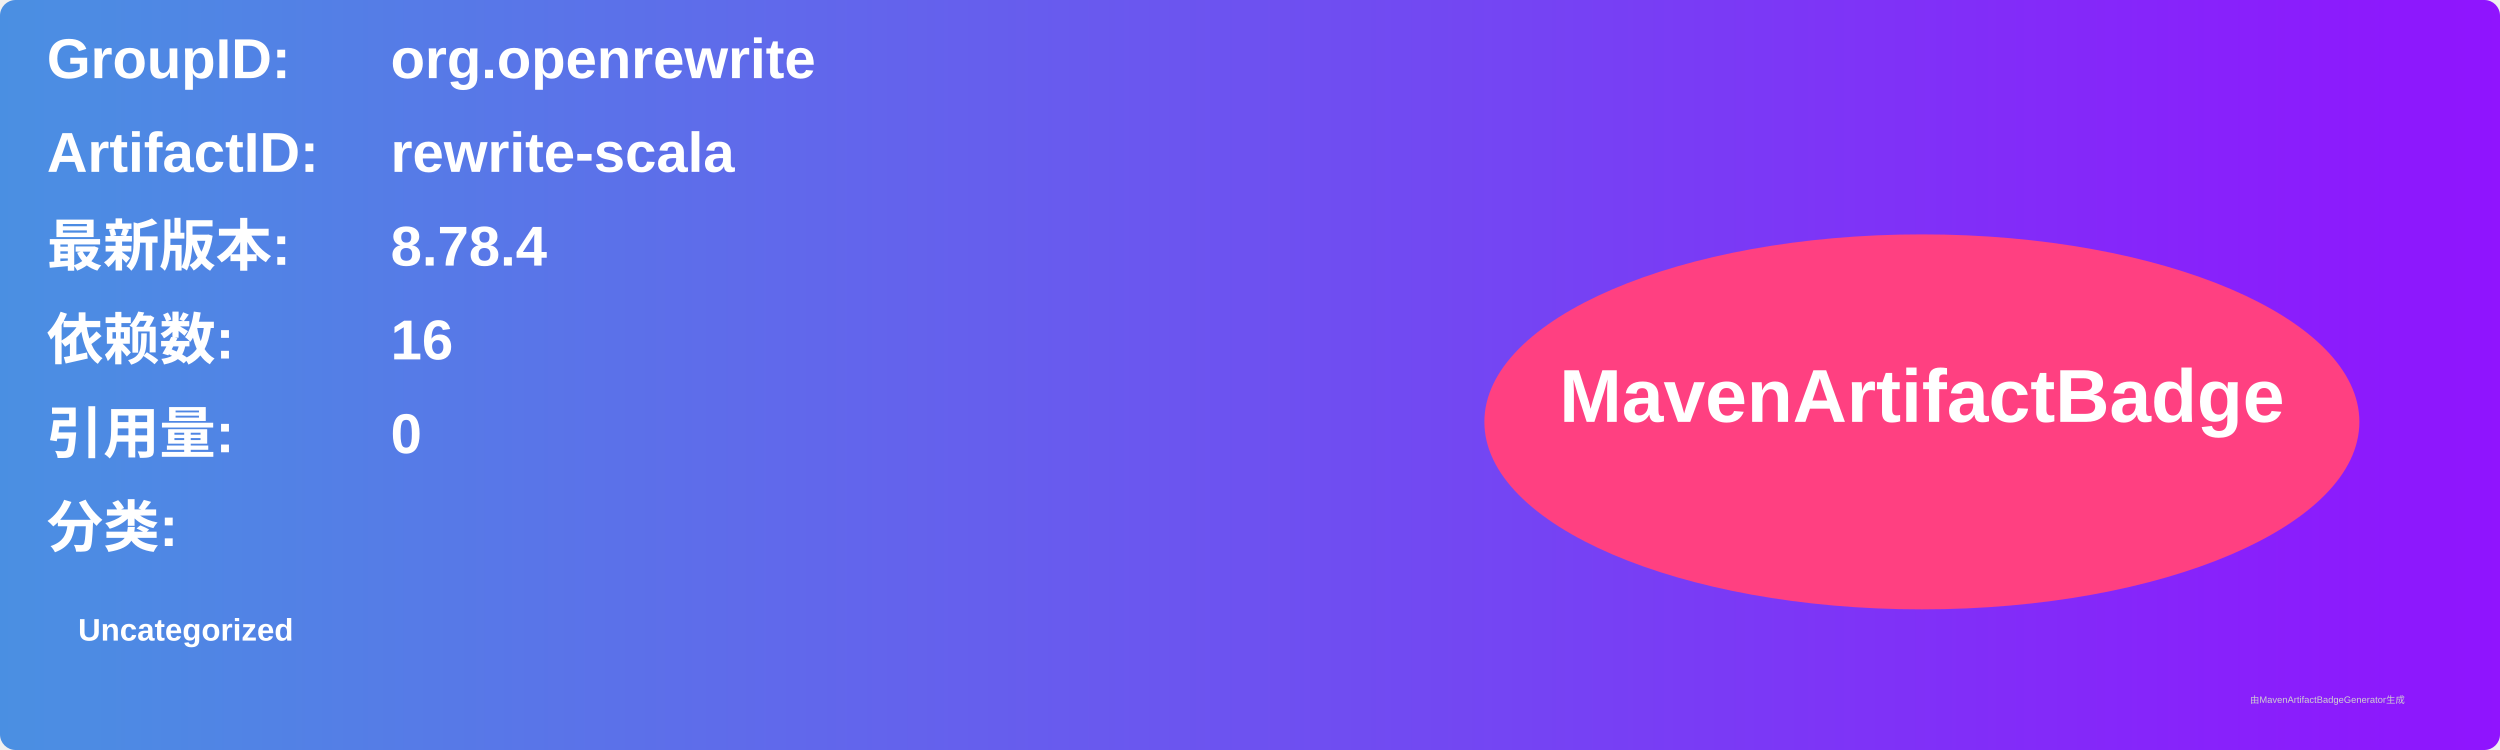
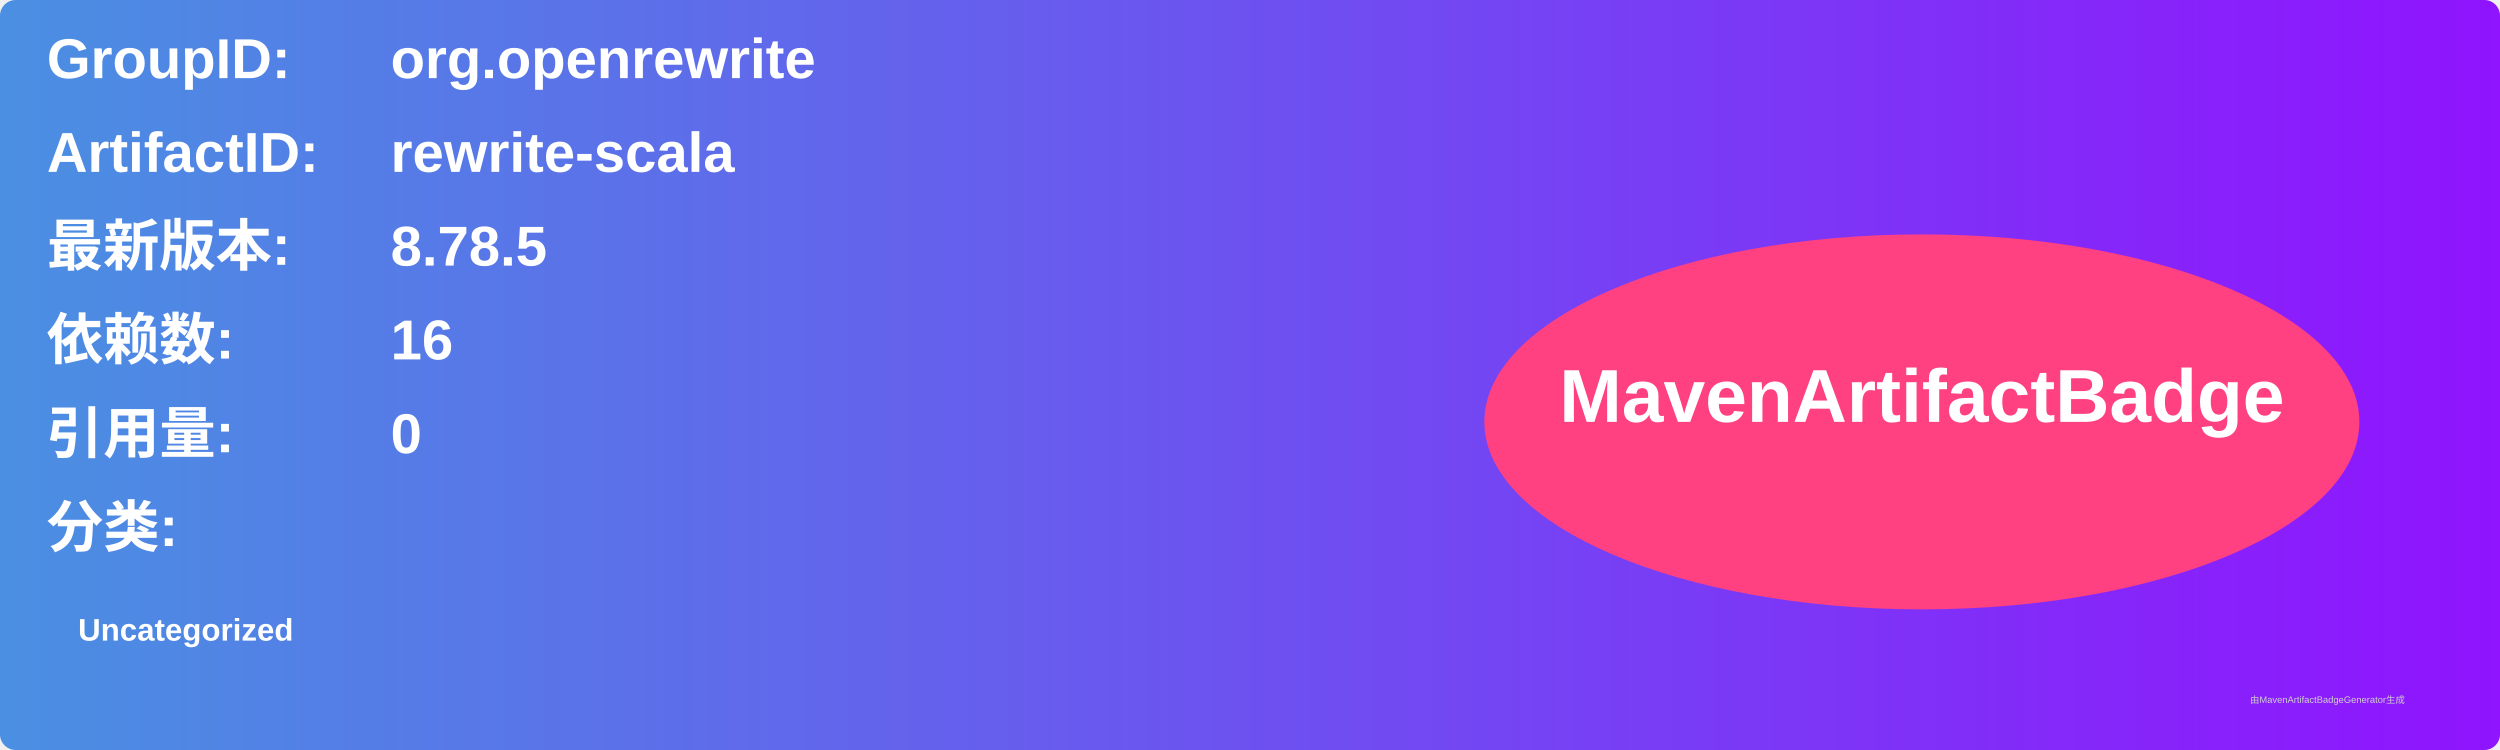
<svg xmlns="http://www.w3.org/2000/svg" width="800" height="240" viewBox="0 0 800 240">
  <linearGradient id="grad" x1="0%" y1="0%" x2="100%" y2="0%">
    <stop offset="0%" stop-color="#4a90e2" />
    <stop offset="100%" stop-color="#9013fe" />
  </linearGradient>
  <rect width="100%" height="100%" rx="5" ry="5" fill="url(#grad)" />
  <g transform="translate(15, 15)">
    <text x="0" y="10" font-family="Arial" font-size="18" fill="white" font-weight="bold" width="260">GroupID:</text>
    <text x="110" y="10" font-family="Arial" font-size="18" fill="white" font-weight="bold" width="460">org.openrewrite</text>
    <text x="0" y="40" font-family="Arial" font-size="18" fill="white" font-weight="bold" width="260">ArtifactID:</text>
    <text x="110" y="40" font-family="Arial" font-size="18" fill="white" font-weight="bold" width="460">rewrite-scala</text>
    <text x="0" y="70" font-family="Arial" font-size="18" fill="white" font-weight="bold">最新版本:</text>
    <text x="110" y="70" font-family="Arial" font-size="18" fill="white" font-weight="bold">
-       <tspan font-weight="bold">8.78.4</tspan>
+       <tspan font-weight="bold">8.78.5</tspan>
    </text>
    <text x="0" y="100" font-family="Arial" font-size="18" fill="white" font-weight="bold">依赖数: </text>
    <text x="110" y="100" font-family="Arial" font-size="18" fill="white">
      <tspan font-weight="bold">16</tspan>
    </text>
    <text x="0" y="130" font-family="Arial" font-size="18" fill="white" font-weight="bold">引用量: </text>
    <text x="110" y="130" font-family="Arial" font-size="18" fill="white">
      <tspan font-weight="bold">0</tspan>
    </text>
    <text x="0" y="160" font-family="Arial" font-size="18" fill="white" font-weight="bold">分类:</text>
    <text x="10" y="190" font-family="Arial" font-size="10" fill="white">
      <tspan font-weight="bold">Uncategorized</tspan>
    </text>
    <ellipse cx="600" cy="120" rx="140" ry="60" fill="#ff4081" />
    <text x="600" y="120" text-anchor="middle" font-family="Arial" font-size="24" fill="white" font-weight="bold">MavenArtifactBadge</text>
  </g>
  <text x="720" y="225" font-family="Arial" font-size="3" fill="#d0d0d0">由MavenArtifactBadgeGenerator生成</text>
</svg>
